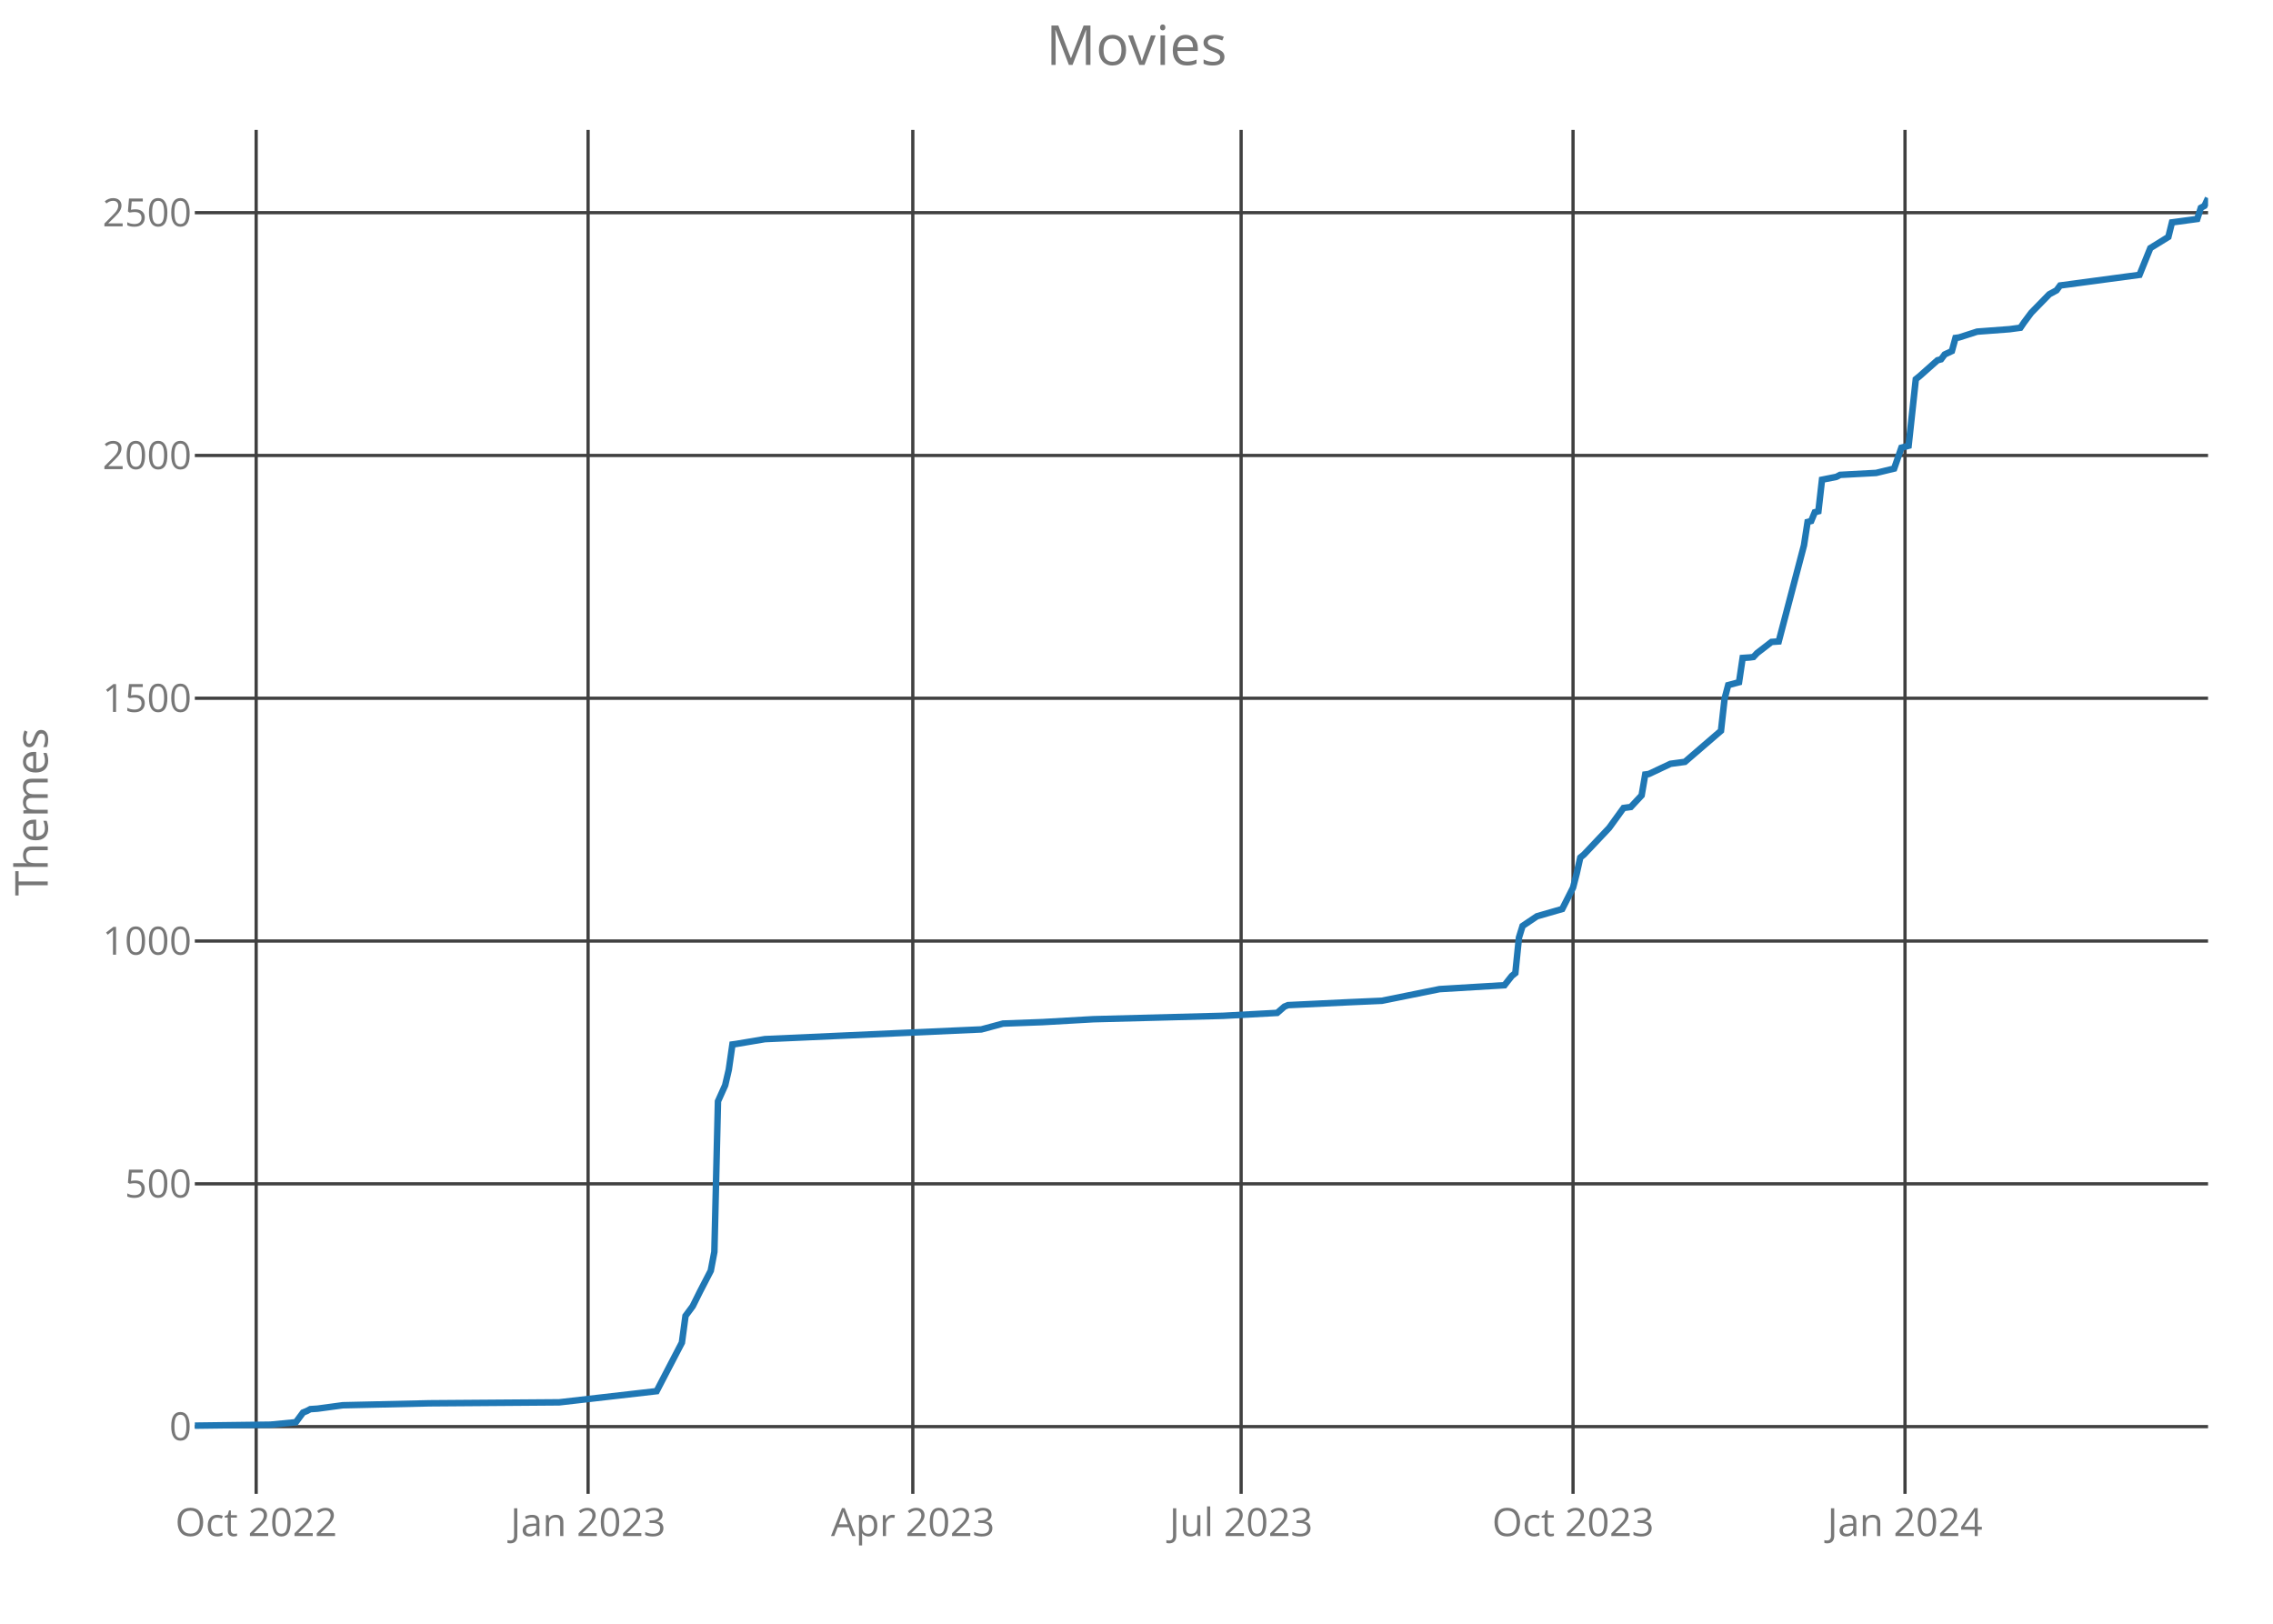
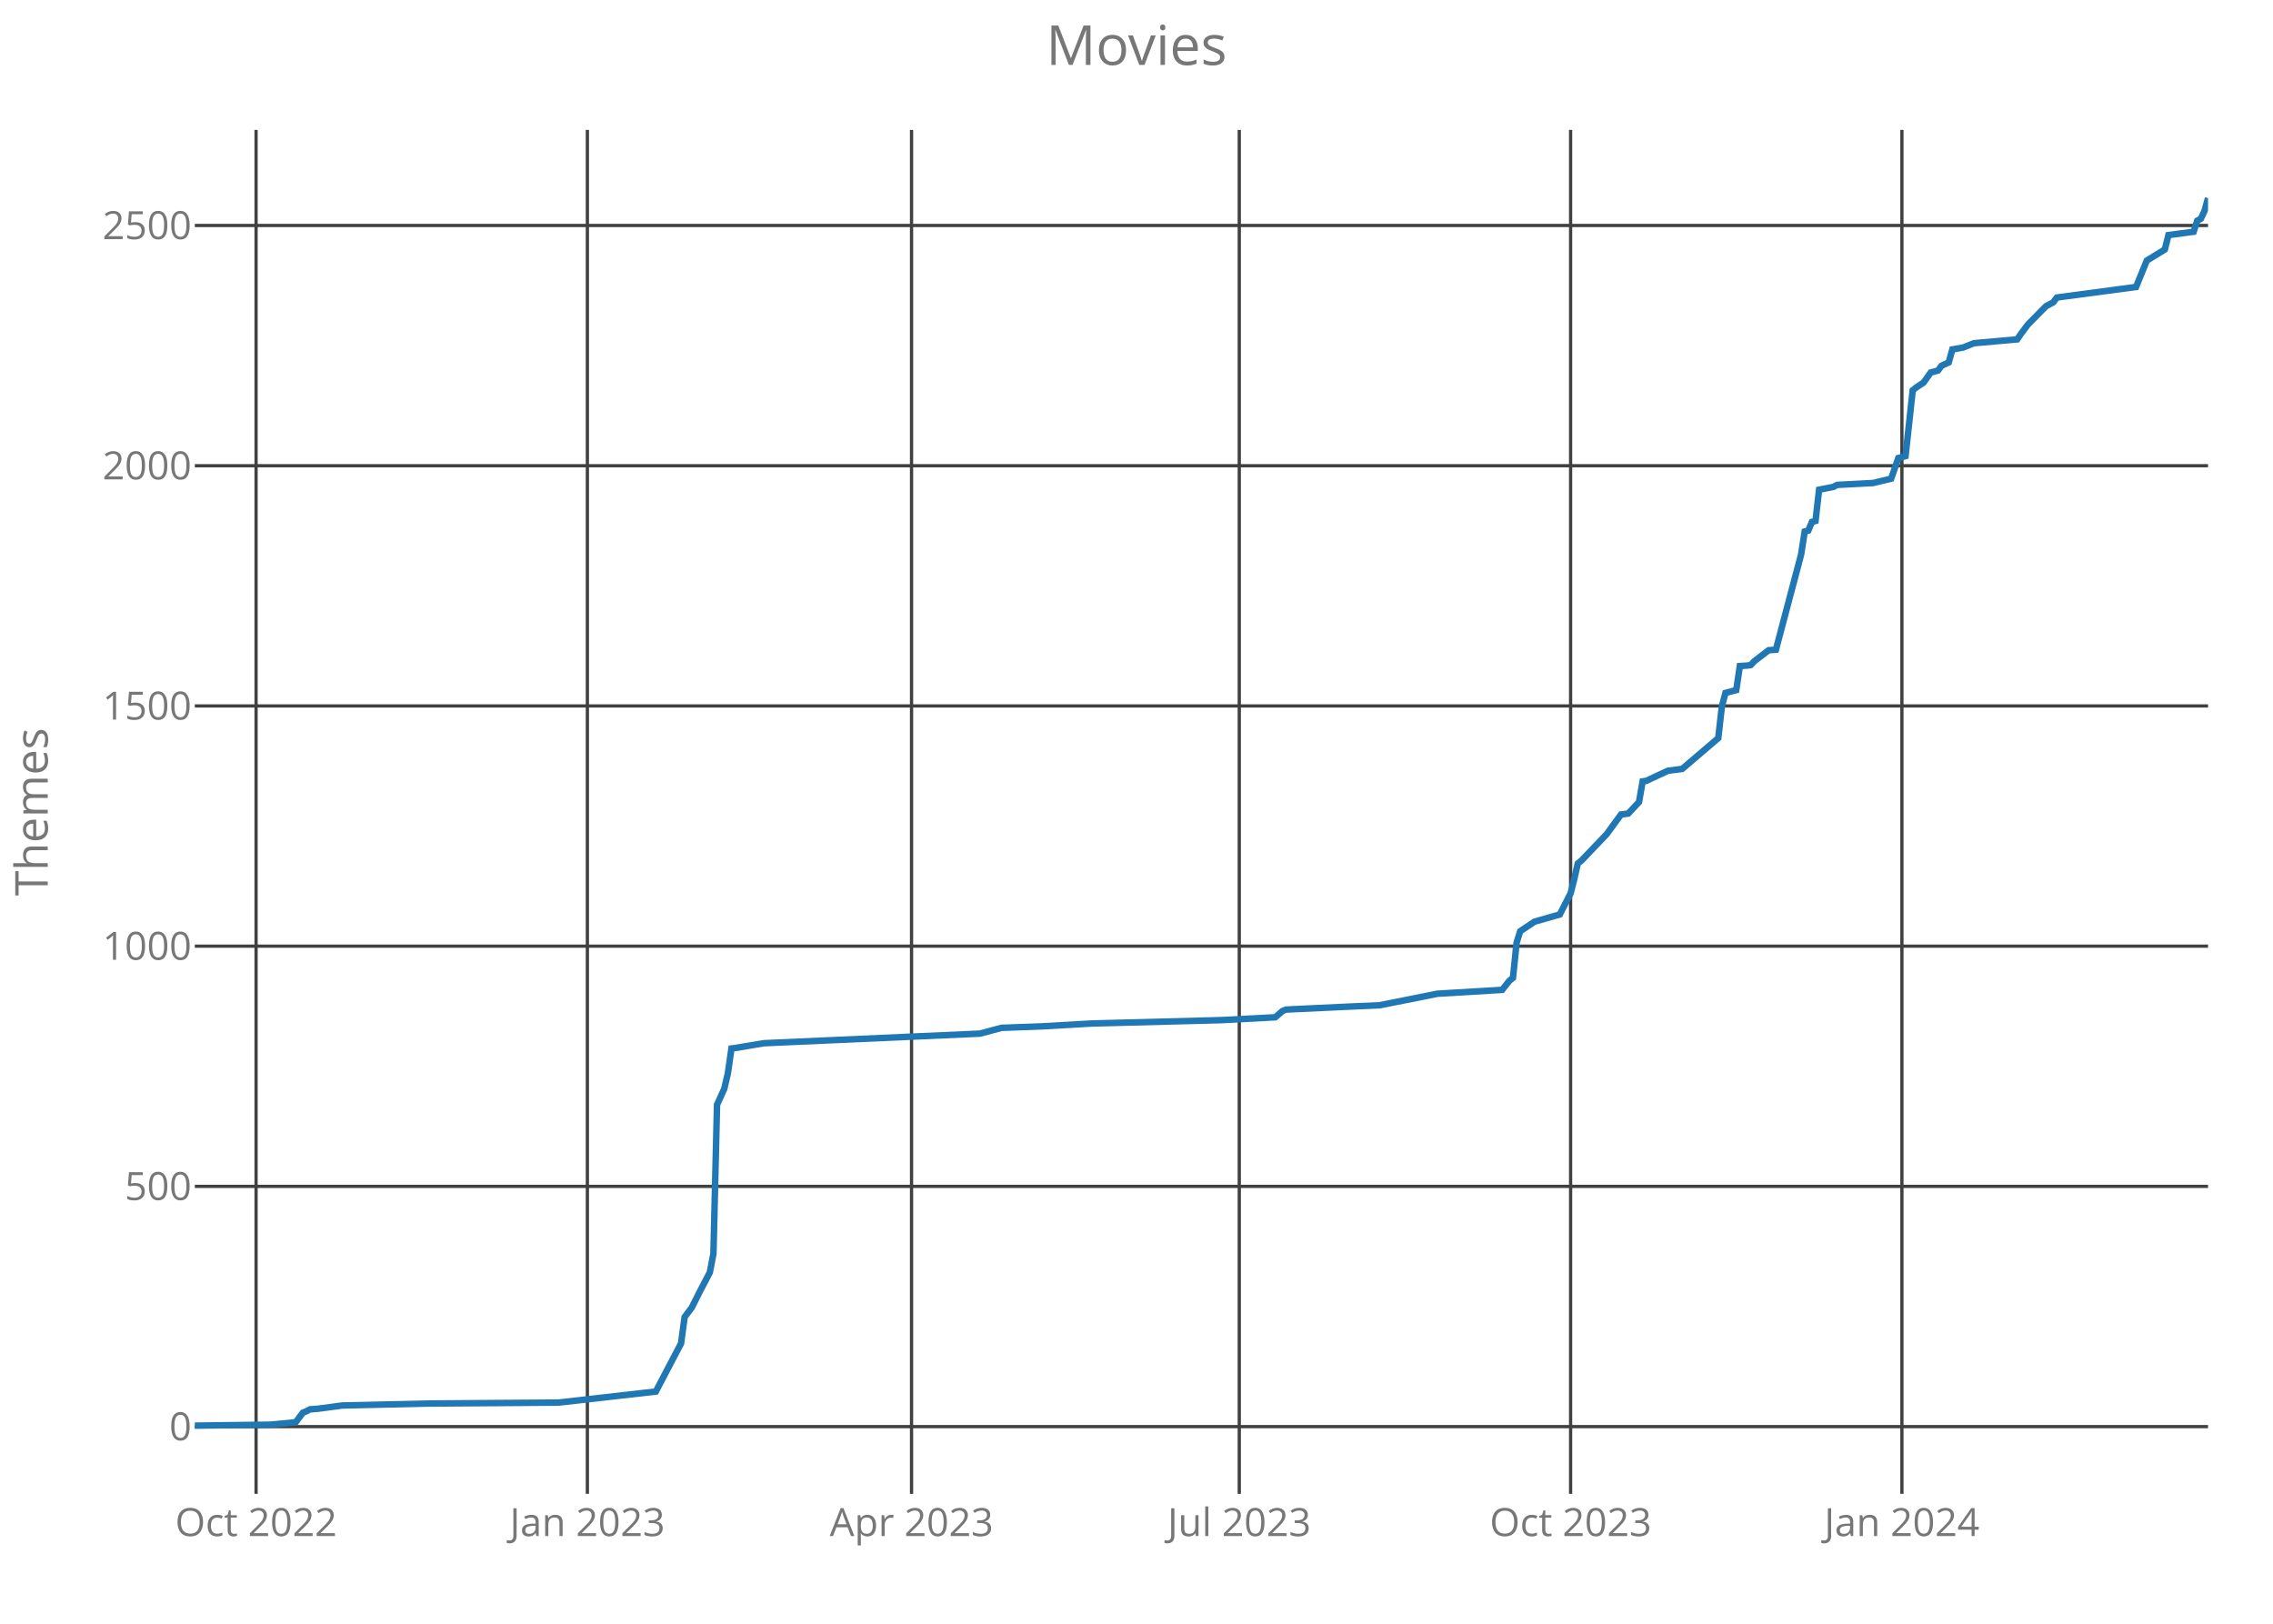
<svg xmlns="http://www.w3.org/2000/svg" class="main-svg" width="700" height="500" style="" viewBox="0 0 700 500">
  <rect x="0" y="0" width="700" height="500" style="fill: rgb(0, 0, 0); fill-opacity: 0;" />
-   <defs id="defs-945dcd">
+   <defs id="defs-f76369">
    <g class="clips">
-       <clipPath id="clip945dcdxyplot" class="plotclip">
+       <clipPath id="clipf76369xyplot" class="plotclip">
        <rect width="620" height="420" />
      </clipPath>
-       <clipPath class="axesclip" id="clip945dcdx">
+       <clipPath class="axesclip" id="clipf76369x">
        <rect x="60" y="0" width="620" height="500" />
      </clipPath>
-       <clipPath class="axesclip" id="clip945dcdy">
+       <clipPath class="axesclip" id="clipf76369y">
        <rect x="0" y="40" width="700" height="420" />
      </clipPath>
-       <clipPath class="axesclip" id="clip945dcdxy">
+       <clipPath class="axesclip" id="clipf76369xy">
        <rect x="60" y="40" width="620" height="420" />
      </clipPath>
    </g>
    <g class="gradients" />
  </defs>
  <g class="bglayer">
    <rect class="bg" x="60" y="40" width="620" height="420" style="fill: rgb(0, 0, 0); fill-opacity: 0; stroke-width: 0;" />
  </g>
  <g class="layer-below">
    <g class="imagelayer" />
    <g class="shapelayer" />
  </g>
  <g class="cartesianlayer">
    <g class="subplot xy">
      <g class="layer-subplot">
        <g class="shapelayer" />
        <g class="imagelayer" />
      </g>
      <g class="gridlayer">
        <g class="x">
-           <path class="xgrid crisp" transform="translate(78.89,0)" d="M0,40v420" style="stroke: rgb(64, 64, 64); stroke-opacity: 1; stroke-width: 1px;" />
-           <path class="xgrid crisp" transform="translate(181.11,0)" d="M0,40v420" style="stroke: rgb(64, 64, 64); stroke-opacity: 1; stroke-width: 1px;" />
-           <path class="xgrid crisp" transform="translate(281.11,0)" d="M0,40v420" style="stroke: rgb(64, 64, 64); stroke-opacity: 1; stroke-width: 1px;" />
-           <path class="xgrid crisp" transform="translate(382.22,0)" d="M0,40v420" style="stroke: rgb(64, 64, 64); stroke-opacity: 1; stroke-width: 1px;" />
-           <path class="xgrid crisp" transform="translate(484.44,0)" d="M0,40v420" style="stroke: rgb(64, 64, 64); stroke-opacity: 1; stroke-width: 1px;" />
-           <path class="xgrid crisp" transform="translate(586.67,0)" d="M0,40v420" style="stroke: rgb(64, 64, 64); stroke-opacity: 1; stroke-width: 1px;" />
+           <path class="xgrid crisp" transform="translate(78.86,0)" d="M0,40v420" style="stroke: rgb(64, 64, 64); stroke-opacity: 1; stroke-width: 1px;" />
+           <path class="xgrid crisp" transform="translate(180.89,0)" d="M0,40v420" style="stroke: rgb(64, 64, 64); stroke-opacity: 1; stroke-width: 1px;" />
+           <path class="xgrid crisp" transform="translate(280.72,0)" d="M0,40v420" style="stroke: rgb(64, 64, 64); stroke-opacity: 1; stroke-width: 1px;" />
+           <path class="xgrid crisp" transform="translate(381.65,0)" d="M0,40v420" style="stroke: rgb(64, 64, 64); stroke-opacity: 1; stroke-width: 1px;" />
+           <path class="xgrid crisp" transform="translate(483.69,0)" d="M0,40v420" style="stroke: rgb(64, 64, 64); stroke-opacity: 1; stroke-width: 1px;" />
+           <path class="xgrid crisp" transform="translate(585.72,0)" d="M0,40v420" style="stroke: rgb(64, 64, 64); stroke-opacity: 1; stroke-width: 1px;" />
        </g>
        <g class="y">
          <path class="ygrid crisp" transform="translate(0,439.3)" d="M60,0h620" style="stroke: rgb(64, 64, 64); stroke-opacity: 1; stroke-width: 1px;" />
-           <path class="ygrid crisp" transform="translate(0,364.54)" d="M60,0h620" style="stroke: rgb(64, 64, 64); stroke-opacity: 1; stroke-width: 1px;" />
-           <path class="ygrid crisp" transform="translate(0,289.77)" d="M60,0h620" style="stroke: rgb(64, 64, 64); stroke-opacity: 1; stroke-width: 1px;" />
-           <path class="ygrid crisp" transform="translate(0,215.01)" d="M60,0h620" style="stroke: rgb(64, 64, 64); stroke-opacity: 1; stroke-width: 1px;" />
-           <path class="ygrid crisp" transform="translate(0,140.25)" d="M60,0h620" style="stroke: rgb(64, 64, 64); stroke-opacity: 1; stroke-width: 1px;" />
-           <path class="ygrid crisp" transform="translate(0,65.49)" d="M60,0h620" style="stroke: rgb(64, 64, 64); stroke-opacity: 1; stroke-width: 1px;" />
+           <path class="ygrid crisp" transform="translate(0,365.32)" d="M60,0h620" style="stroke: rgb(64, 64, 64); stroke-opacity: 1; stroke-width: 1px;" />
+           <path class="ygrid crisp" transform="translate(0,291.35)" d="M60,0h620" style="stroke: rgb(64, 64, 64); stroke-opacity: 1; stroke-width: 1px;" />
+           <path class="ygrid crisp" transform="translate(0,217.38)" d="M60,0h620" style="stroke: rgb(64, 64, 64); stroke-opacity: 1; stroke-width: 1px;" />
+           <path class="ygrid crisp" transform="translate(0,143.41)" d="M60,0h620" style="stroke: rgb(64, 64, 64); stroke-opacity: 1; stroke-width: 1px;" />
+           <path class="ygrid crisp" transform="translate(0,69.43)" d="M60,0h620" style="stroke: rgb(64, 64, 64); stroke-opacity: 1; stroke-width: 1px;" />
        </g>
      </g>
      <g class="zerolinelayer" />
      <path class="xlines-below crisp" d="M0,0" style="fill: none;" />
      <path class="ylines-below crisp" d="M0,0" style="fill: none;" />
      <g class="overlines-below" />
      <g class="xaxislayer-below">
        <g class="xtick">
-           <text text-anchor="middle" x="0" y="473" transform="translate(78.89,0)" style="font-family: 'Open Sans'; font-size: 12px; fill: rgb(119, 119, 119); fill-opacity: 1; white-space: pre;">Oct 2022</text>
+           <text text-anchor="middle" x="0" y="473" transform="translate(78.86,0)" style="font-family: 'Open Sans'; font-size: 12px; fill: rgb(119, 119, 119); fill-opacity: 1; white-space: pre;">Oct 2022</text>
        </g>
        <g class="xtick">
-           <text text-anchor="middle" x="0" y="473" transform="translate(181.11,0)" style="font-family: 'Open Sans'; font-size: 12px; fill: rgb(119, 119, 119); fill-opacity: 1; white-space: pre;">Jan 2023</text>
+           <text text-anchor="middle" x="0" y="473" transform="translate(180.89,0)" style="font-family: 'Open Sans'; font-size: 12px; fill: rgb(119, 119, 119); fill-opacity: 1; white-space: pre;">Jan 2023</text>
        </g>
        <g class="xtick">
-           <text text-anchor="middle" x="0" y="473" transform="translate(281.11,0)" style="font-family: 'Open Sans'; font-size: 12px; fill: rgb(119, 119, 119); fill-opacity: 1; white-space: pre;">Apr 2023</text>
+           <text text-anchor="middle" x="0" y="473" transform="translate(280.72,0)" style="font-family: 'Open Sans'; font-size: 12px; fill: rgb(119, 119, 119); fill-opacity: 1; white-space: pre;">Apr 2023</text>
        </g>
        <g class="xtick">
-           <text text-anchor="middle" x="0" y="473" transform="translate(382.22,0)" style="font-family: 'Open Sans'; font-size: 12px; fill: rgb(119, 119, 119); fill-opacity: 1; white-space: pre;">Jul 2023</text>
+           <text text-anchor="middle" x="0" y="473" transform="translate(381.65,0)" style="font-family: 'Open Sans'; font-size: 12px; fill: rgb(119, 119, 119); fill-opacity: 1; white-space: pre;">Jul 2023</text>
        </g>
        <g class="xtick">
-           <text text-anchor="middle" x="0" y="473" transform="translate(484.44,0)" style="font-family: 'Open Sans'; font-size: 12px; fill: rgb(119, 119, 119); fill-opacity: 1; white-space: pre;">Oct 2023</text>
+           <text text-anchor="middle" x="0" y="473" transform="translate(483.69,0)" style="font-family: 'Open Sans'; font-size: 12px; fill: rgb(119, 119, 119); fill-opacity: 1; white-space: pre;">Oct 2023</text>
        </g>
        <g class="xtick">
-           <text text-anchor="middle" x="0" y="473" transform="translate(586.67,0)" style="font-family: 'Open Sans'; font-size: 12px; fill: rgb(119, 119, 119); fill-opacity: 1; white-space: pre;">Jan 2024</text>
+           <text text-anchor="middle" x="0" y="473" transform="translate(585.72,0)" style="font-family: 'Open Sans'; font-size: 12px; fill: rgb(119, 119, 119); fill-opacity: 1; white-space: pre;">Jan 2024</text>
        </g>
      </g>
      <g class="yaxislayer-below">
        <g class="ytick">
          <text text-anchor="end" x="59" y="4.2" transform="translate(0,439.3)" style="font-family: 'Open Sans'; font-size: 12px; fill: rgb(119, 119, 119); fill-opacity: 1; white-space: pre;">0</text>
        </g>
        <g class="ytick">
-           <text text-anchor="end" x="59" y="4.2" transform="translate(0,364.54)" style="font-family: 'Open Sans'; font-size: 12px; fill: rgb(119, 119, 119); fill-opacity: 1; white-space: pre;">500</text>
+           <text text-anchor="end" x="59" y="4.2" transform="translate(0,365.32)" style="font-family: 'Open Sans'; font-size: 12px; fill: rgb(119, 119, 119); fill-opacity: 1; white-space: pre;">500</text>
        </g>
        <g class="ytick">
-           <text text-anchor="end" x="59" y="4.2" transform="translate(0,289.77)" style="font-family: 'Open Sans'; font-size: 12px; fill: rgb(119, 119, 119); fill-opacity: 1; white-space: pre;">1000</text>
+           <text text-anchor="end" x="59" y="4.2" transform="translate(0,291.35)" style="font-family: 'Open Sans'; font-size: 12px; fill: rgb(119, 119, 119); fill-opacity: 1; white-space: pre;">1000</text>
        </g>
        <g class="ytick">
-           <text text-anchor="end" x="59" y="4.2" transform="translate(0,215.01)" style="font-family: 'Open Sans'; font-size: 12px; fill: rgb(119, 119, 119); fill-opacity: 1; white-space: pre;">1500</text>
+           <text text-anchor="end" x="59" y="4.2" transform="translate(0,217.38)" style="font-family: 'Open Sans'; font-size: 12px; fill: rgb(119, 119, 119); fill-opacity: 1; white-space: pre;">1500</text>
        </g>
        <g class="ytick">
-           <text text-anchor="end" x="59" y="4.2" transform="translate(0,140.25)" style="font-family: 'Open Sans'; font-size: 12px; fill: rgb(119, 119, 119); fill-opacity: 1; white-space: pre;">2000</text>
+           <text text-anchor="end" x="59" y="4.2" transform="translate(0,143.41)" style="font-family: 'Open Sans'; font-size: 12px; fill: rgb(119, 119, 119); fill-opacity: 1; white-space: pre;">2000</text>
        </g>
        <g class="ytick">
-           <text text-anchor="end" x="59" y="4.2" transform="translate(0,65.49)" style="font-family: 'Open Sans'; font-size: 12px; fill: rgb(119, 119, 119); fill-opacity: 1; white-space: pre;">2500</text>
+           <text text-anchor="end" x="59" y="4.2" transform="translate(0,69.43)" style="font-family: 'Open Sans'; font-size: 12px; fill: rgb(119, 119, 119); fill-opacity: 1; white-space: pre;">2500</text>
        </g>
      </g>
      <g class="overaxes-below" />
-       <g class="plot" transform="translate(60,40)" clip-path="url('#clip945dcdxyplot')">
+       <g class="plot" transform="translate(60,40)" clip-path="url('#clipf76369xyplot')">
        <g class="scatterlayer mlayer">
-           <g class="trace scatter trace29aec7" style="stroke-miterlimit: 2; opacity: 1;">
+           <g class="trace scatter trace221fdc" style="stroke-miterlimit: 2; opacity: 1;">
            <g class="fills" />
            <g class="errorbars" />
            <g class="lines">
-               <path class="js-line" d="M0,399L23.33,398.7L31.11,397.95L33.33,394.96L34.44,394.51L35.56,393.92L37.78,393.77L45.56,392.72L72.22,392.12L112.22,391.82L142.22,388.38L145.56,381.95L150,373.43L151.11,365.21L153.33,362.22L155.56,357.73L158.89,351.3L160,345.47L161.11,299.12L163.33,294.18L164.44,289.4L165.56,281.62L166.67,281.47L175.56,279.98L242.22,276.99L248.89,275.19L261.11,274.74L276.67,273.85L316.67,272.8L333.33,271.9L335.56,269.96L336.67,269.51L355.56,268.61L365.56,268.17L383.33,264.58L403.33,263.38L405.56,260.54L406.67,259.64L407.78,248.73L408.89,245.14L410,244.39L413.33,242.15L421.11,239.91L424.44,233.33L425.56,228.99L426.67,224.06L427.78,223.16L435.56,214.93L440,208.8L442.22,208.5L445.56,204.92L446.67,198.49L447.78,198.34L454.44,195.2L458.89,194.6L470,185.03L471.11,175.16L472.22,170.97L475.56,170.08L476.67,162.6L478.89,162.45L480,162.3L481.11,161.11L485.56,157.67L487.78,157.52L495.56,127.91L496.67,120.73L497.78,120.43L498.89,117.74L500,117.44L501.11,107.72L505.56,106.83L506.67,106.23L517.78,105.63L523.33,104.29L525.56,97.86L527.78,97.26L530,76.77L531.11,75.88L536.67,70.94L537.78,70.64L538.89,69.15L541.11,68.1L542.22,64.06L543.33,63.91L548.89,62.12L558.89,61.37L562.22,60.92L563.33,59.28L565.56,56.29L571.11,50.61L573.33,49.41L574.44,47.91L598.89,44.63L602.22,36.4L607.78,32.96L608.89,28.48L616.67,27.43L617.78,23.99L618.89,23.39L620,21" style="vector-effect: non-scaling-stroke; fill: none; stroke: rgb(31, 119, 180); stroke-opacity: 1; stroke-width: 2px; opacity: 1;" />
+               <path class="js-line" d="M0,399L23.29,398.7L31.06,397.96L33.27,395.01L34.38,394.56L35.49,393.97L37.71,393.82L45.47,392.79L72.09,392.19L112.02,391.9L141.97,388.5L145.3,382.13L149.73,373.7L150.84,365.56L153.06,362.61L155.28,358.17L158.6,351.81L159.71,346.04L160.82,300.17L163.04,295.29L164.15,290.56L165.26,282.86L166.37,282.72L175.24,281.24L241.79,278.28L248.44,276.5L260.64,276.06L276.17,275.17L316.1,274.13L332.74,273.25L334.96,271.32L336.06,270.88L354.92,269.99L364.9,269.55L382.65,266L402.61,264.81L404.83,262L405.94,261.12L407.05,250.32L408.16,246.76L409.27,246.02L412.59,243.81L420.36,241.59L423.69,235.08L424.79,230.79L425.9,225.9L427.01,225.02L434.78,216.88L439.21,210.81L441.43,210.52L444.76,206.97L445.87,200.61L446.98,200.46L453.63,197.35L458.07,196.76L469.16,187.29L470.27,177.53L471.38,173.38L474.7,172.5L475.81,165.1L478.03,164.95L479.14,164.8L480.25,163.62L484.69,160.22L486.91,160.07L494.67,130.78L495.78,123.67L496.89,123.38L498,120.72L499.11,120.42L500.21,110.8L504.65,109.92L505.76,109.32L516.85,108.73L522.4,107.4L524.62,101.04L526.83,100.45L529.05,80.18L530.16,79.29L532.38,77.81L534.6,74.7L536.82,74.11L537.92,72.63L540.14,71.6L541.25,67.6L544.58,67.01L547.91,65.68L561.22,64.5L562.33,62.87L564.54,59.91L570.09,54.29L572.31,53.1L573.42,51.62L597.82,48.37L601.14,40.23L606.69,36.83L607.8,32.39L615.56,31.36L616.67,27.95L617.78,27.36L618.89,24.99L620,21" style="vector-effect: non-scaling-stroke; fill: none; stroke: rgb(31, 119, 180); stroke-opacity: 1; stroke-width: 2px; opacity: 1;" />
            </g>
            <g class="points" />
            <g class="text" />
          </g>
        </g>
      </g>
      <g class="overplot" />
      <path class="xlines-above" />
      <path class="ylines-above" />
      <g class="overlines-above" />
      <g class="xaxislayer-above" />
      <g class="yaxislayer-above" />
      <g class="overaxes-above" />
    </g>
  </g>
  <g class="polarlayer" />
  <g class="ternarylayer" />
  <g class="geolayer" />
  <g class="funnelarealayer" />
  <g class="pielayer" />
  <g class="treemaplayer" />
  <g class="sunburstlayer" />
  <g class="glimages" />
-   <defs id="topdefs-945dcd">
+   <defs id="topdefs-f76369">
    <g class="clips" />
  </defs>
  <g class="layer-above">
    <g class="imagelayer" />
    <g class="shapelayer" />
  </g>
  <g class="infolayer">
    <g class="g-gtitle">
      <text class="gtitle" x="350" y="20" text-anchor="middle" dy="0em" style="font-family: 'Open Sans'; font-size: 17px; fill: rgb(119, 119, 119); opacity: 1; font-weight: normal; white-space: pre;">Movies</text>
    </g>
    <g class="g-xtitle" />
    <g class="g-ytitle">
      <text class="ytitle" transform="rotate(-90,14.7,250)" x="14.7" y="250" text-anchor="middle" style="font-family: 'Open Sans'; font-size: 14px; fill: rgb(119, 119, 119); opacity: 1; font-weight: normal; white-space: pre;">Themes</text>
    </g>
  </g>
</svg>
